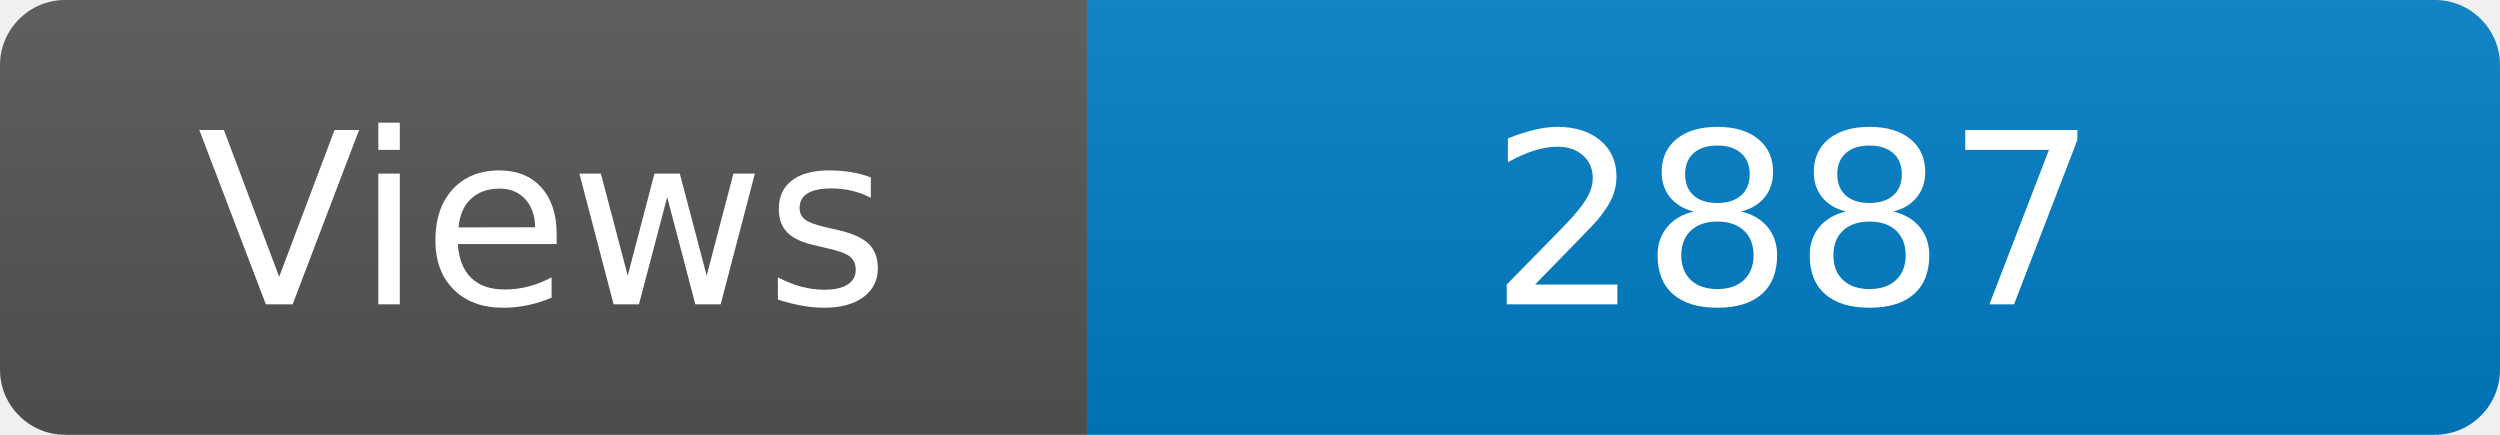
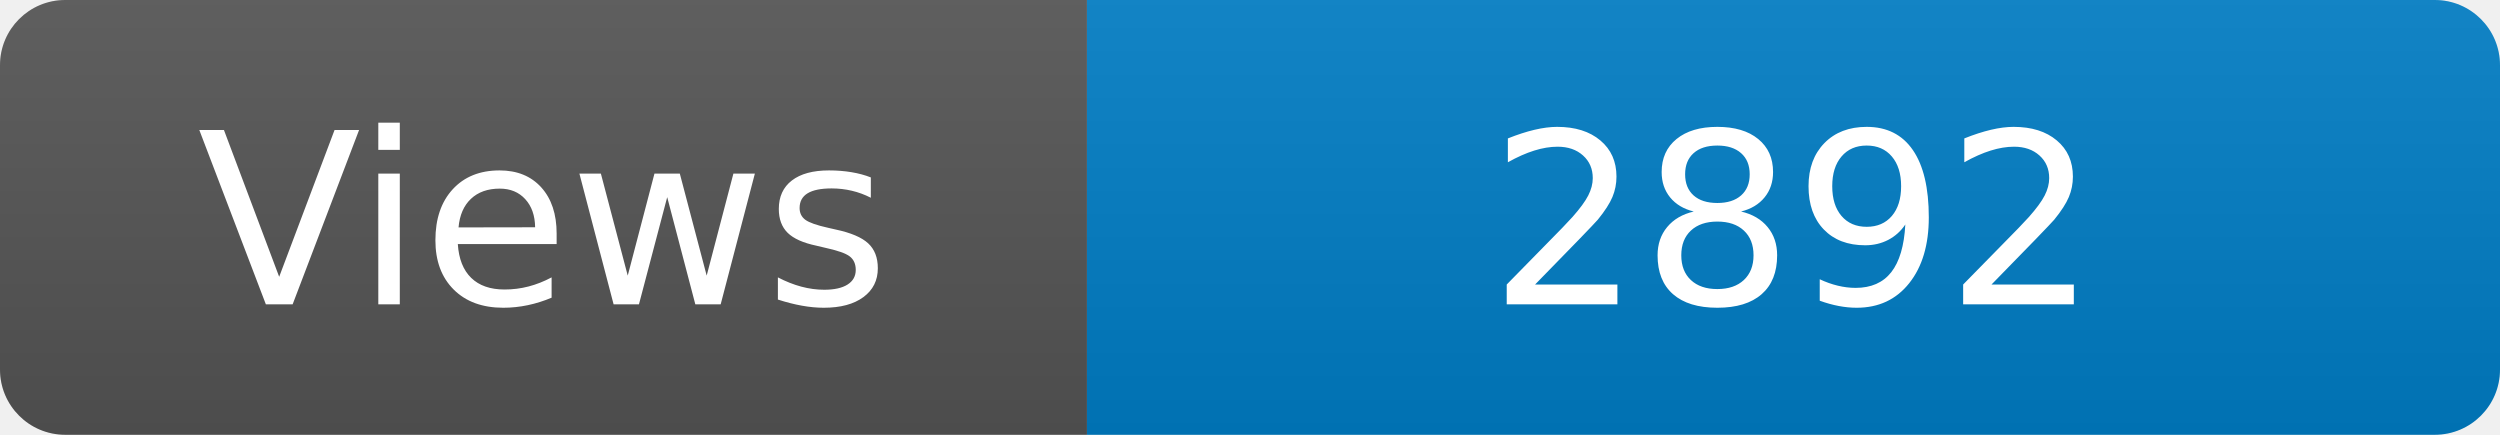
<svg xmlns="http://www.w3.org/2000/svg" width="115" height="20" role="img" aria-label="Maintained?: yes">
  <linearGradient id="s" x2="0" y2="100%">
    <stop offset="0" stop-color="#bbb" stop-opacity=".1" />
    <stop offset="1" stop-opacity=".1" />
  </linearGradient>
  <clipPath id="r">
    <rect width="115" height="20" rx="3" fill="#fff" />
  </clipPath>
  <g clip-path="url(#r)">
    <rect width="50" height="20" fill="#555" />
    <rect x="50" width="160" height="20" fill="#007ec6" />
    <rect width="115" height="20" fill="url(#s)" />
  </g>
  <g fill="#fff" text-anchor="middle" font-family="Verdana,Geneva,DejaVu Sans,sans-serif" font-size="110">
    <text x="250" y="140" transform="scale(.1)" fill="#fff">Views</text>
-     <text x="825" y="140" transform="scale(.1)" fill="#fff">2887</text>
+     <text x="825" y="140" transform="scale(.1)" fill="#fff">2892</text>
  </g>
</svg>
